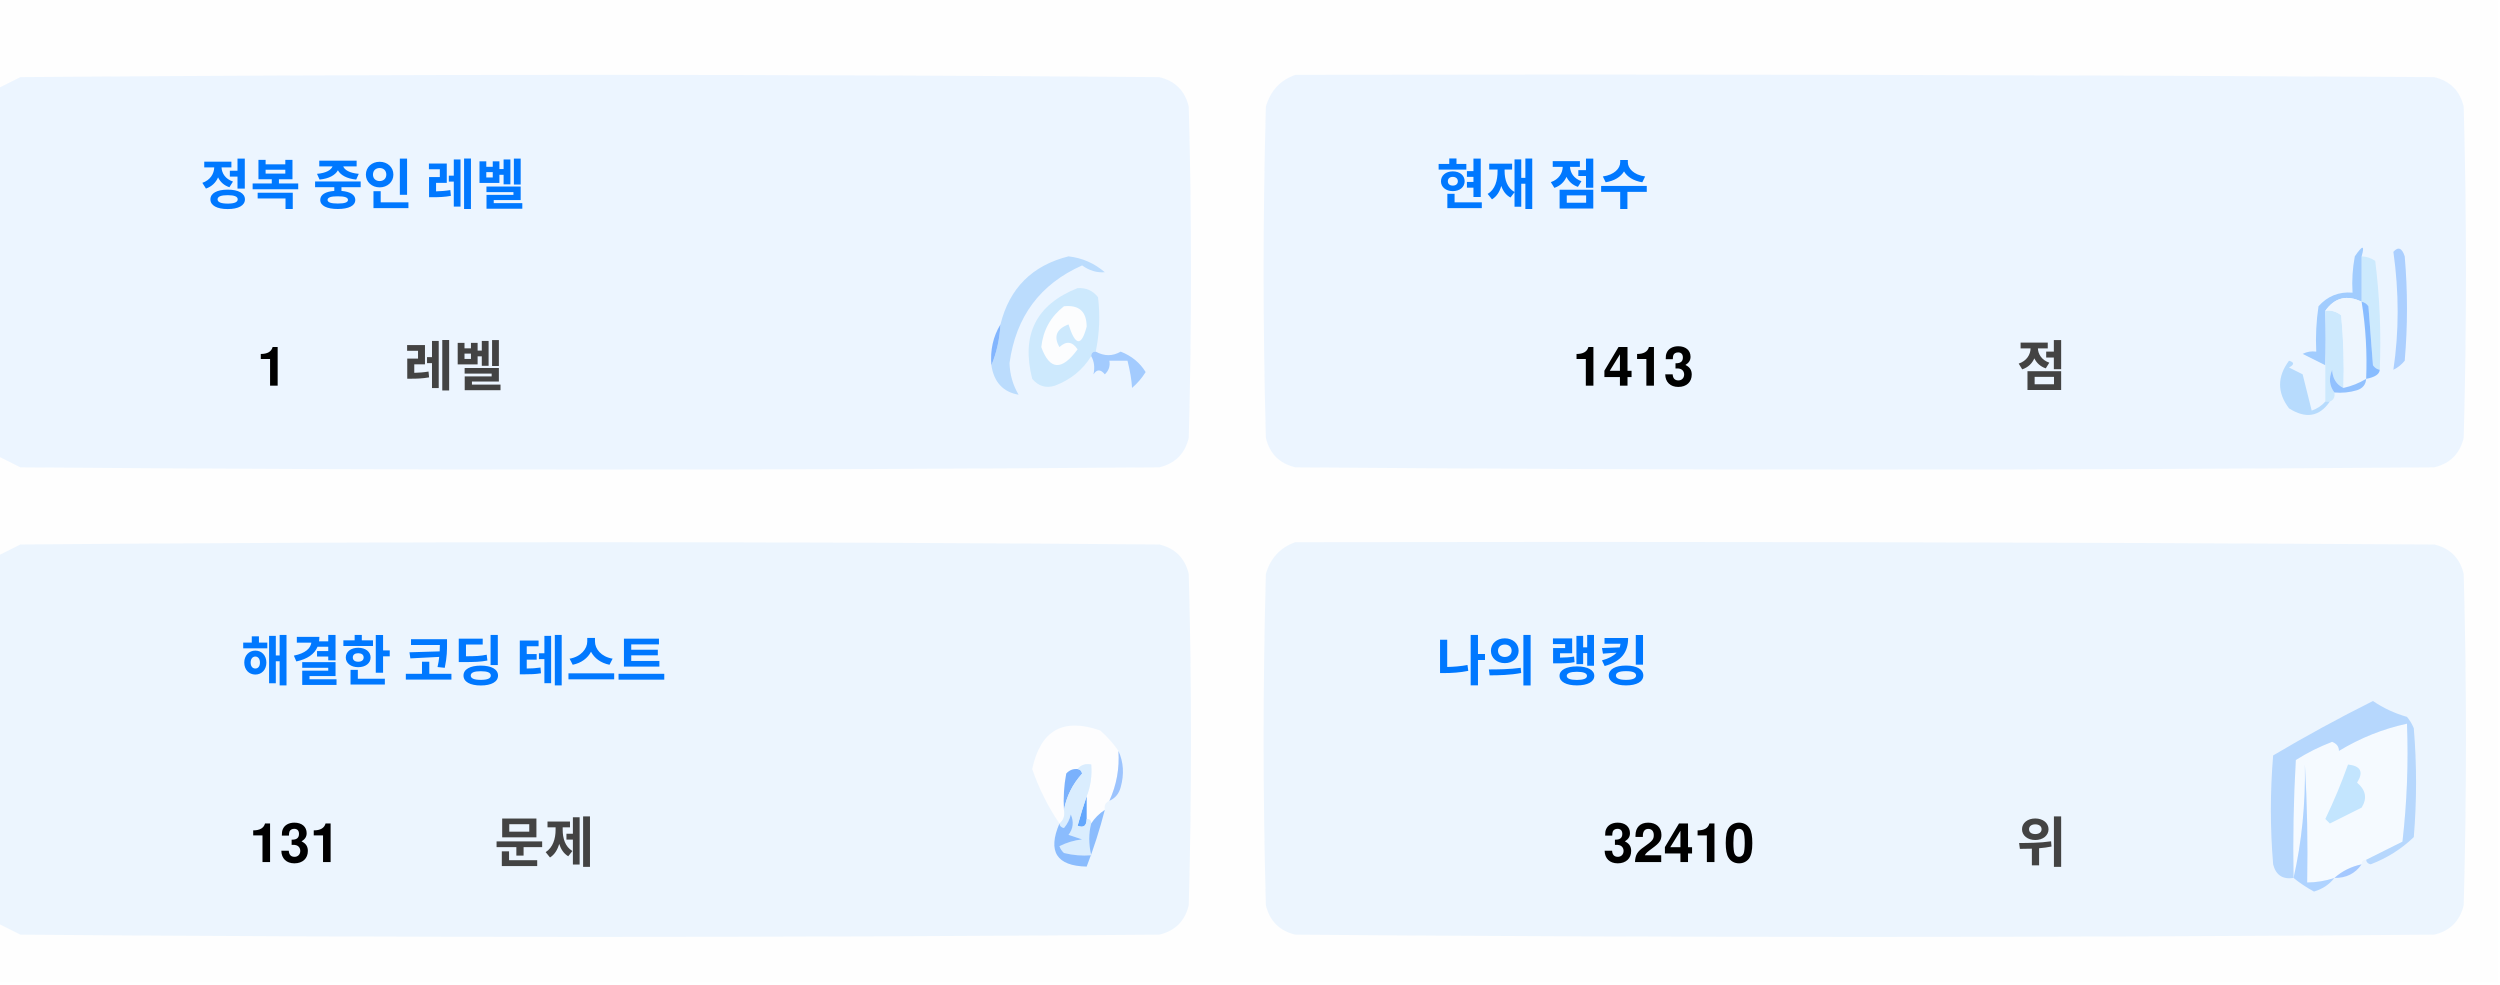
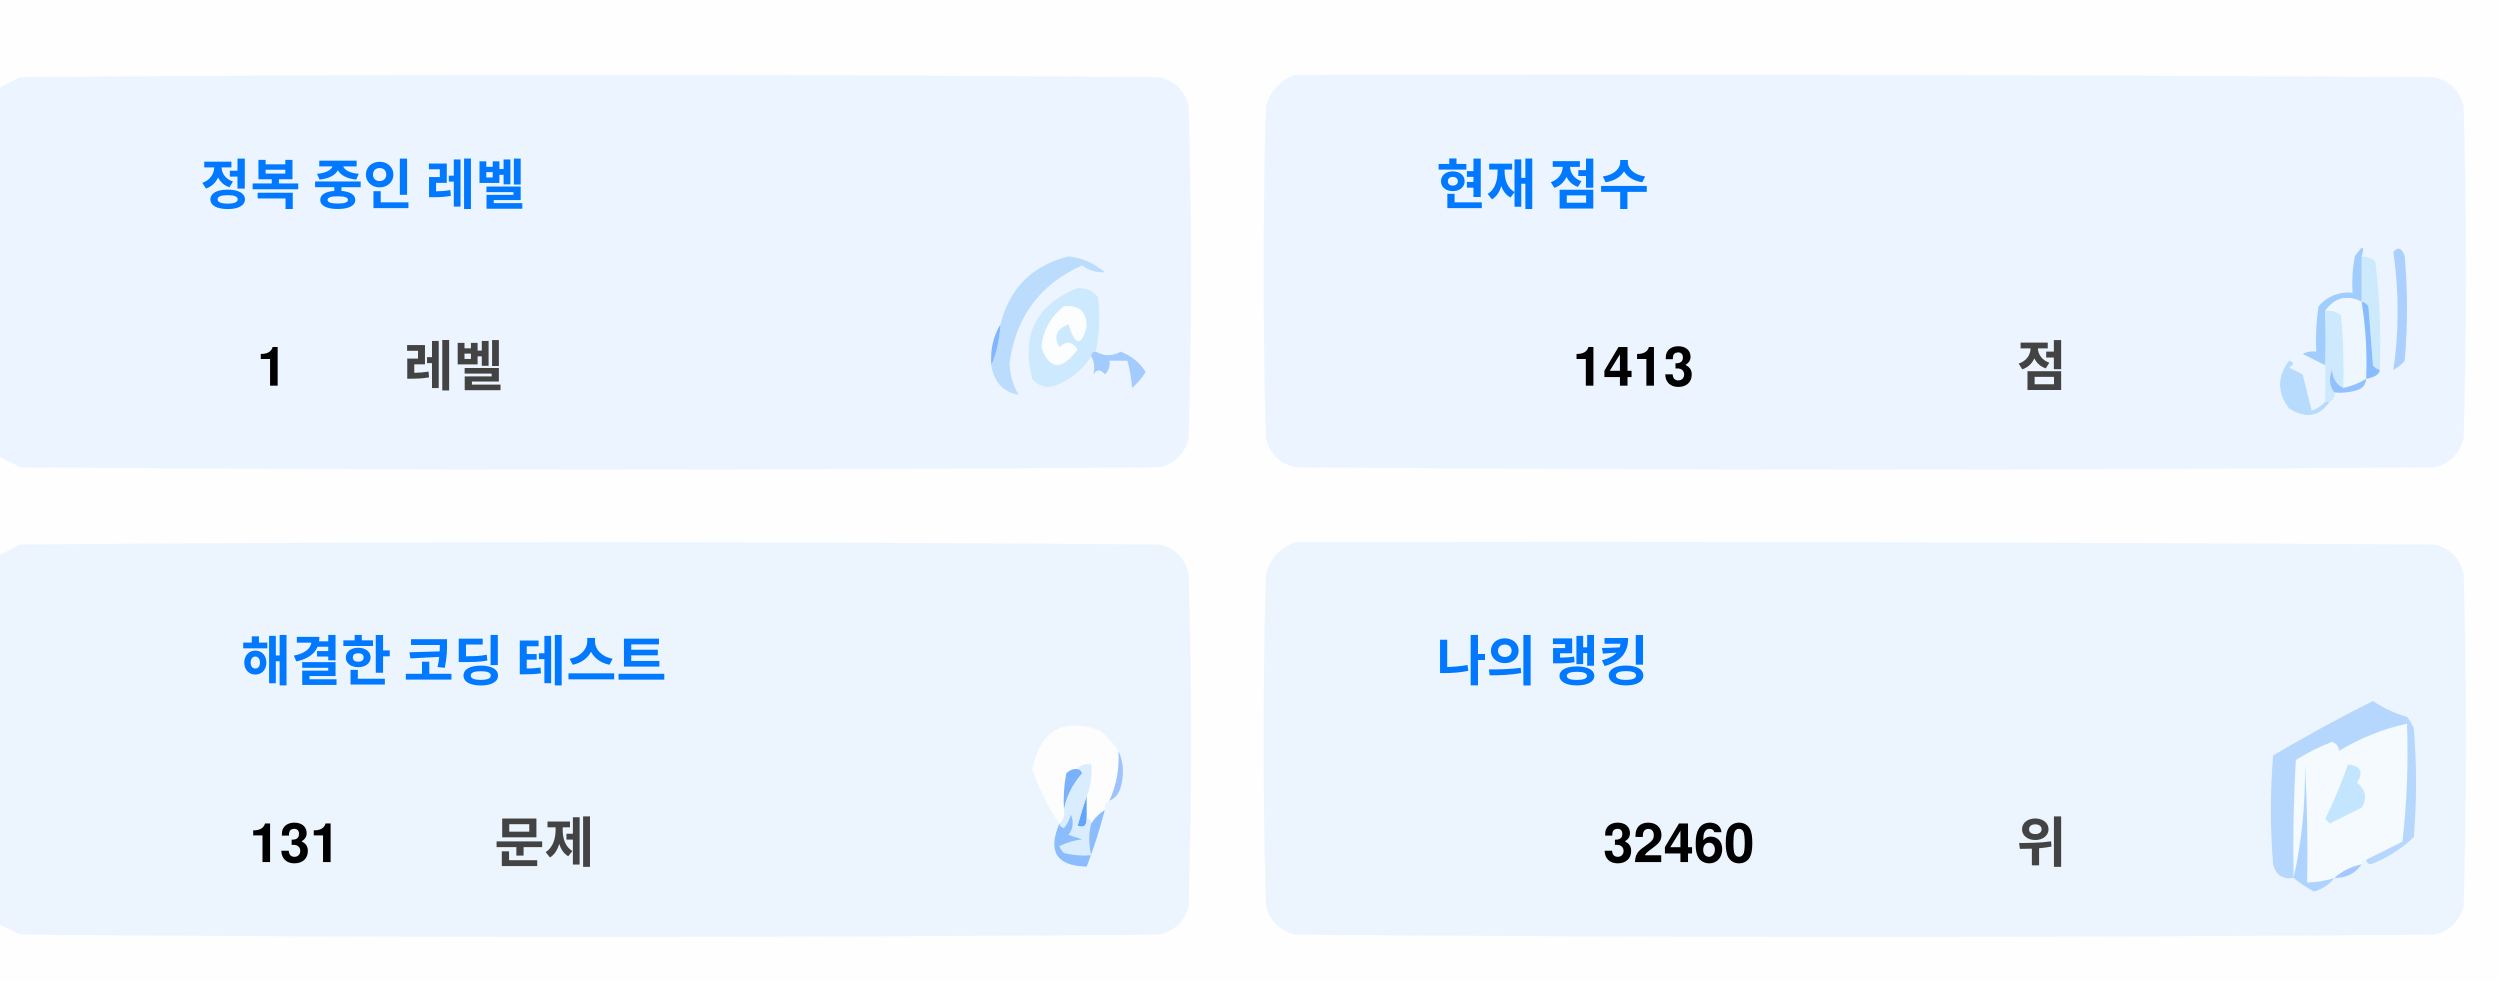
<svg xmlns="http://www.w3.org/2000/svg" version="1.1" width="551px" height="217px" style="shape-rendering:geometricPrecision; text-rendering:geometricPrecision; image-rendering:optimizeQuality; fill-rule:evenodd; clip-rule:evenodd">
  <style>.title {fill: #434343;font-size: 1rem;line-height: 1.5rem;font-weight: bold;font-family: -apple-system, BlinkMacSystemFont, Segoe UI, Helvetica, Arial, sans-serif, Apple Color Emoji, Segoe UI Emoji;}.desc {fill: #434343;font-size: 2.5rem;font-weight: bold;line-height: 1.5rem;font-family: -apple-system, BlinkMacSystemFont, Segoe UI, Helvetica, Arial, sans-serif, Apple Color Emoji, Segoe UI Emoji;}.desc-2 {fill: #434343;font-size: 1rem;font-weight: bold;line-height: 1.5rem;font-family: -apple-system, BlinkMacSystemFont, Segoe UI, Helvetica, Arial, sans-serif, Apple Color Emoji, Segoe UI Emoji;}.text, .desc {animation: twinkling 4s ease-in-out infinite;}@keyframes twinkling {40% { opacity: 1; }50% { opacity: 0.5; }60% { opacity: 1; }70% { opacity: 0.5; }80% { opacity: 1; }}</style>
  <g>
    <path style="opacity:1" fill="#fefefe" d="M -0.5,-0.5 C 183.167,-0.5 366.833,-0.5 550.5,-0.5C 550.5,71.833 550.5,144.167 550.5,216.5C 366.833,216.5 183.167,216.5 -0.5,216.5C -0.5,212.167 -0.5,207.833 -0.5,203.5C 1.14,204.32 2.807,205.153 4.5,206C 88.167,206.667 171.833,206.667 255.5,206C 259,205.167 261.167,203 262,199.5C 262.667,175.167 262.667,150.833 262,126.5C 261.167,123 259,120.833 255.5,120C 171.833,119.333 88.167,119.333 4.5,120C 2.807,120.847 1.14,121.68 -0.5,122.5C -0.5,115.167 -0.5,107.833 -0.5,100.5C 1.14,101.32 2.807,102.153 4.5,103C 88.167,103.667 171.833,103.667 255.5,103C 259,102.167 261.167,100 262,96.5C 262.667,72.167 262.667,47.833 262,23.5C 261.167,20 259,17.833 255.5,17C 171.833,16.333 88.167,16.333 4.5,17C 2.807,17.847 1.14,18.68 -0.5,19.5C -0.5,12.833 -0.5,6.167 -0.5,-0.5 Z" />
  </g>
  <g>
    <path style="opacity:1" fill="#ecf5ff" d="M -0.5,100.5 C -0.5,73.5 -0.5,46.5 -0.5,19.5C 1.14,18.68 2.807,17.847 4.5,17C 88.167,16.333 171.833,16.333 255.5,17C 259,17.833 261.167,20 262,23.5C 262.667,47.833 262.667,72.167 262,96.5C 261.167,100 259,102.167 255.5,103C 171.833,103.667 88.167,103.667 4.5,103C 2.807,102.153 1.14,101.32 -0.5,100.5 Z" />
  </g>
  <g>
    <path style="opacity:1" fill="#ecf5ff" d="M 285.5,16.5 C 369.167,16.333 452.834,16.5 536.5,17C 540,17.833 542.167,20 543,23.5C 543.667,47.833 543.667,72.167 543,96.5C 542.167,100 540,102.167 536.5,103C 452.833,103.667 369.167,103.667 285.5,103C 282,102.167 279.833,100 279,96.5C 278.333,72.167 278.333,47.833 279,23.5C 280.018,19.985 282.185,17.652 285.5,16.5 Z" />
  </g>
  <g>
    <path style="opacity:1" fill="#cdeafd" d="M 520.5,56.5 C 521.583,56.539 522.583,56.873 523.5,57.5C 524.498,65.472 524.831,73.472 524.5,81.5C 523.883,81.389 523.383,81.056 523,80.5C 522.667,76.167 522.333,71.833 522,67.5C 521.617,66.944 521.117,66.611 520.5,66.5C 520.5,63.167 520.5,59.833 520.5,56.5 Z" />
  </g>
  <g>
    <path style="opacity:1" fill="#abcfff" d="M 527.5,55.5 C 528.566,54.308 529.399,54.641 530,56.5C 530.667,64.167 530.667,71.833 530,79.5C 529.311,80.357 528.478,81.023 527.5,81.5C 528.758,73.08 528.758,64.414 527.5,55.5 Z" />
  </g>
  <g>
    <path style="opacity:1" fill="#bbdcfd" d="M 218.5,80.5 C 219.657,77.727 220.324,74.727 220.5,71.5C 222.49,63.51 227.49,58.51 235.5,56.5C 238.528,56.847 241.194,58.014 243.5,60C 241.744,60.141 240.078,59.641 238.5,58.5C 229.247,62.607 223.914,69.773 222.5,80C 222.565,82.526 223.232,84.859 224.5,87C 221.07,86.397 219.07,84.231 218.5,80.5 Z" />
  </g>
  <g>
    <path style="opacity:1" fill="#cde9fd" d="M 241.5,77.5 C 240.833,77.5 240.5,77.833 240.5,78.5C 238.628,81.529 235.961,83.695 232.5,85C 230.536,85.624 228.869,85.124 227.5,83.5C 225.021,73.791 228.354,67.124 237.5,63.5C 239.374,63.39 240.874,64.056 242,65.5C 242.497,69.524 242.331,73.524 241.5,77.5 Z" />
  </g>
  <g>
    <path style="opacity:1" fill="#fcfdfe" d="M 234.5,67.5 C 237.826,67.162 239.493,68.662 239.5,72C 238.334,76.434 237,76.267 235.5,71.5C 232.832,72.515 232.166,74.182 233.5,76.5C 235.017,75.089 236.351,75.256 237.5,77C 234.006,81.771 231.34,81.605 229.5,76.5C 229.904,72.771 231.571,69.771 234.5,67.5 Z" />
  </g>
  <g>
    <path style="opacity:1" fill="#a1ccfe" d="M 520.5,56.5 C 520.5,59.833 520.5,63.167 520.5,66.5C 517.238,64.922 514.572,65.589 512.5,68.5C 512.617,72.81 512.617,76.81 512.5,80.5C 510.86,79.68 509.193,78.847 507.5,78C 508.448,77.517 509.448,77.35 510.5,77.5C 510.335,74.15 510.502,70.817 511,67.5C 512.995,65.253 515.495,64.253 518.5,64.5C 518.336,61.813 518.503,59.146 519,56.5C 520.731,53.969 521.231,53.969 520.5,56.5 Z" />
  </g>
  <g>
    <path style="opacity:1" fill="#cde9fd" d="M 512.5,68.5 C 513.822,68.33 514.989,68.663 516,69.5C 516.499,74.823 516.666,80.156 516.5,85.5C 514.955,84.77 514.122,83.437 514,81.5C 513.22,83.387 513.387,85.054 514.5,86.5C 514.672,87.492 514.338,88.158 513.5,88.5C 513.167,88.5 512.833,88.5 512.5,88.5C 512.5,85.833 512.5,83.167 512.5,80.5C 512.617,76.81 512.617,72.81 512.5,68.5 Z" />
  </g>
  <g>
    <path style="opacity:1" fill="#eef6fe" d="M 520.5,66.5 C 521.407,72.106 521.74,77.773 521.5,83.5C 519.95,84.441 518.284,85.108 516.5,85.5C 516.666,80.156 516.499,74.823 516,69.5C 514.989,68.663 513.822,68.33 512.5,68.5C 514.572,65.589 517.238,64.922 520.5,66.5 Z" />
  </g>
  <g>
    <path style="opacity:1" fill="#88bcff" d="M 520.5,66.5 C 521.117,66.611 521.617,66.944 522,67.5C 522.333,71.833 522.667,76.167 523,80.5C 523.383,81.056 523.883,81.389 524.5,81.5C 524.445,82.469 523.445,83.136 521.5,83.5C 521.74,77.773 521.407,72.106 520.5,66.5 Z" />
  </g>
  <g>
    <path style="opacity:1" fill="#82b5fe" d="M 220.5,71.5 C 220.324,74.727 219.657,77.727 218.5,80.5C 218.215,77.171 218.882,74.171 220.5,71.5 Z" />
  </g>
  <g>
    <path style="opacity:1" fill="#a3cbfe" d="M 240.5,78.5 C 240.5,77.833 240.833,77.5 241.5,77.5C 243.391,78.536 245.224,78.536 247,77.5C 249.391,78.429 251.225,79.929 252.5,82C 251.681,83.319 250.681,84.486 249.5,85.5C 249.409,83.777 249.075,81.777 248.5,79.5C 247.167,79.5 245.833,79.5 244.5,79.5C 244.719,80.675 244.386,81.675 243.5,82.5C 242.575,81.359 241.741,81.359 241,82.5C 241.331,80.981 241.164,79.648 240.5,78.5 Z" />
  </g>
  <g>
    <path style="opacity:1" fill="#b7dbfd" d="M 512.5,88.5 C 512.833,88.5 513.167,88.5 513.5,88.5C 511.199,91.857 508.199,92.357 504.5,90C 501.872,86.535 501.872,83.035 504.5,79.5C 505.696,79.846 505.696,80.346 504.5,81C 505.5,81.5 506.5,82 507.5,82.5C 508.167,85.167 508.833,87.833 509.5,90.5C 510.739,90.058 511.739,89.391 512.5,88.5 Z" />
  </g>
  <g>
    <path style="opacity:1" fill="#92c1fe" d="M 516.5,85.5 C 518.284,85.108 519.95,84.441 521.5,83.5C 521.423,84.75 520.756,85.583 519.5,86C 517.866,86.493 516.199,86.66 514.5,86.5C 513.387,85.054 513.22,83.387 514,81.5C 514.122,83.437 514.955,84.77 516.5,85.5 Z" />
  </g>
  <g>
    <path style="opacity:1" fill="#ecf5fe" d="M -0.5,203.5 C -0.5,176.5 -0.5,149.5 -0.5,122.5C 1.14,121.68 2.807,120.847 4.5,120C 88.167,119.333 171.833,119.333 255.5,120C 259,120.833 261.167,123 262,126.5C 262.667,150.833 262.667,175.167 262,199.5C 261.167,203 259,205.167 255.5,206C 171.833,206.667 88.167,206.667 4.5,206C 2.807,205.153 1.14,204.32 -0.5,203.5 Z" />
  </g>
  <g>
    <path style="opacity:1" fill="#ecf5fe" d="M 285.5,119.5 C 369.167,119.333 452.834,119.5 536.5,120C 540,120.833 542.167,123 543,126.5C 543.667,150.833 543.667,175.167 543,199.5C 542.167,203 540,205.167 536.5,206C 452.833,206.667 369.167,206.667 285.5,206C 282,205.167 279.833,203 279,199.5C 278.333,175.167 278.333,150.833 279,126.5C 280.018,122.985 282.185,120.652 285.5,119.5 Z" />
  </g>
  <g>
    <path style="opacity:1" fill="#fdfdfe" d="M 246.5,165.5 C 246.758,169.367 246.092,173.034 244.5,176.5C 243.662,176.842 243.328,177.508 243.5,178.5C 242.272,179.306 241.272,180.306 240.5,181.5C 240.5,180.833 240.167,180.5 239.5,180.5C 239.5,178.833 239.5,177.167 239.5,175.5C 240.369,173.283 240.702,170.95 240.5,168.5C 239.209,168.263 238.209,168.596 237.5,169.5C 236.504,169.414 235.671,169.748 235,170.5C 234.503,173.146 234.336,175.813 234.5,178.5C 234.737,179.791 234.404,180.791 233.5,181.5C 230.986,177.806 228.986,173.806 227.5,169.5C 229.309,160.957 234.309,158.124 242.5,161C 244.07,162.397 245.404,163.897 246.5,165.5 Z" />
  </g>
  <g>
    <path style="opacity:1" fill="#f5faff" d="M 521.5,189.5 C 520.833,189.5 520.5,189.833 520.5,190.5C 518.181,190.992 516.181,191.992 514.5,193.5C 512.565,194.15 510.565,194.483 508.5,194.5C 508.666,185.827 508.5,177.16 508,168.5C 508.141,177.227 507.308,185.56 505.5,193.5C 505.334,184.827 505.5,176.16 506,167.5C 508.527,165.903 511.194,164.57 514,163.5C 515.011,163.892 515.511,164.559 515.5,165.5C 520.21,162.641 525.21,160.641 530.5,159.5C 530.831,168.192 530.498,176.859 529.5,185.5C 526.807,186.847 524.14,188.18 521.5,189.5 Z" />
  </g>
  <g>
    <path style="opacity:1" fill="#b6d7fd" d="M 521.5,189.5 C 524.14,188.18 526.807,186.847 529.5,185.5C 530.498,176.859 530.831,168.192 530.5,159.5C 525.21,160.641 520.21,162.641 515.5,165.5C 515.511,164.559 515.011,163.892 514,163.5C 511.194,164.57 508.527,165.903 506,167.5C 505.5,176.16 505.334,184.827 505.5,193.5C 503.089,193.863 501.589,192.863 501,190.5C 500.333,182.5 500.333,174.5 501,166.5C 508.173,162.246 515.507,158.246 523,154.5C 525.304,156.068 527.804,157.235 530.5,158C 531.126,158.75 531.626,159.584 532,160.5C 532.667,168.5 532.667,176.5 532,184.5C 529.292,187.111 526.125,189.111 522.5,190.5C 521.893,190.376 521.56,190.043 521.5,189.5 Z" />
  </g>
  <g>
    <path style="opacity:1" fill="#c3e5fe" d="M 517.5,168.5 C 520.317,168.801 520.984,170.134 519.5,172.5C 521.439,174.122 521.772,175.956 520.5,178C 518.167,179.167 515.833,180.333 513.5,181.5C 513.167,181.167 512.833,180.833 512.5,180.5C 514.414,176.515 516.081,172.515 517.5,168.5 Z" />
  </g>
  <g>
    <path style="opacity:1" fill="#7ab1fc" d="M 237.5,169.5 C 238.043,169.56 238.376,169.893 238.5,170.5C 236.395,172.836 235.062,175.503 234.5,178.5C 234.336,175.813 234.503,173.146 235,170.5C 235.671,169.748 236.504,169.414 237.5,169.5 Z" />
  </g>
  <g>
    <path style="opacity:1" fill="#afd3ff" d="M 514.5,193.5 C 513.378,194.947 511.878,195.947 510,196.5C 508.348,195.601 506.848,194.601 505.5,193.5C 507.308,185.56 508.141,177.227 508,168.5C 508.5,177.16 508.666,185.827 508.5,194.5C 510.565,194.483 512.565,194.15 514.5,193.5 Z" />
  </g>
  <g>
    <path style="opacity:1" fill="#9cc3fd" d="M 246.5,165.5 C 247.634,167.966 247.801,170.633 247,173.5C 246.623,174.942 245.79,175.942 244.5,176.5C 246.092,173.034 246.758,169.367 246.5,165.5 Z" />
  </g>
  <g>
    <path style="opacity:1" fill="#62a6fc" d="M 239.5,175.5 C 239.5,177.167 239.5,178.833 239.5,180.5C 239.483,182.028 238.816,182.528 237.5,182C 238.117,179.723 238.784,177.556 239.5,175.5 Z" />
  </g>
  <g>
    <path style="opacity:1" fill="#daedfe" d="M 237.5,169.5 C 238.209,168.596 239.209,168.263 240.5,168.5C 240.702,170.95 240.369,173.283 239.5,175.5C 238.784,177.556 238.117,179.723 237.5,182C 238.816,182.528 239.483,182.028 239.5,180.5C 240.167,180.5 240.5,180.833 240.5,181.5C 239.918,183.669 239.918,186.002 240.5,188.5C 238.473,188.662 236.473,188.495 234.5,188C 234.043,187.586 233.709,187.086 233.5,186.5C 235.078,185.702 236.744,185.202 238.5,185C 237.5,184.667 236.5,184.333 235.5,184C 236.554,182.612 236.72,181.112 236,179.5C 235.751,180.624 235.251,181.624 234.5,182.5C 233.893,182.376 233.56,182.043 233.5,181.5C 234.404,180.791 234.737,179.791 234.5,178.5C 235.062,175.503 236.395,172.836 238.5,170.5C 238.376,169.893 238.043,169.56 237.5,169.5 Z" />
  </g>
  <g>
    <path style="opacity:1" fill="#8bbcfd" d="M 243.5,178.5 C 242.395,182.803 241.062,186.969 239.5,191C 232.857,190.847 230.857,187.68 233.5,181.5C 233.56,182.043 233.893,182.376 234.5,182.5C 235.251,181.624 235.751,180.624 236,179.5C 236.72,181.112 236.554,182.612 235.5,184C 236.5,184.333 237.5,184.667 238.5,185C 236.744,185.202 235.078,185.702 233.5,186.5C 233.709,187.086 234.043,187.586 234.5,188C 236.473,188.495 238.473,188.662 240.5,188.5C 239.918,186.002 239.918,183.669 240.5,181.5C 241.272,180.306 242.272,179.306 243.5,178.5 Z" />
  </g>
  <g>
    <path style="opacity:1" fill="#a4c8ff" d="M 520.5,190.5 C 519.089,192.539 517.089,193.539 514.5,193.5C 516.181,191.992 518.181,190.992 520.5,190.5 Z" />
  </g>
  <text text-anchor="middle" x="80" y="45" class="title" style="fill:#0078ff;" stroke="#none" stroke-width="1">정복 중인 레벨</text>
  <text text-anchor="middle" x="60" y="85" class="desc" style="fill:#000000;" stroke="#none" stroke-width="1">1</text>
  <text text-anchor="middle" x="100" y="85" class="desc-2" style="fill:#434343;" stroke="#none" stroke-width="1">레벨</text>
  <text text-anchor="middle" x="340" y="45" class="title" style="fill:#0078ff;" stroke="#none" stroke-width="1">현재 점수</text>
  <text text-anchor="middle" x="360" y="85" class="desc" style="fill:#000000;" stroke="#none" stroke-width="1">1413</text>
  <text text-anchor="middle" x="450" y="85" class="desc-2" style="fill:#434343;" stroke="#none" stroke-width="1">점</text>
  <text text-anchor="middle" x="100" y="150" class="title" style="fill:#0078ff;" stroke="#none" stroke-width="1">해결한 코딩 테스트</text>
  <text text-anchor="middle" x="65" y="190" class="desc" style="fill:#000000;" stroke="#none" stroke-width="1">131</text>
  <text text-anchor="middle" x="120" y="190" class="desc-2" style="fill:#434343;" stroke="#none" stroke-width="1">문제</text>
  <text text-anchor="middle" x="340" y="150" class="title" style="fill:#0078ff;" stroke="#none" stroke-width="1">나의 랭킹</text>
-   <text text-anchor="middle" x="370" y="190" class="desc" style="fill:#000000;" stroke="#none" stroke-width="1">32410</text>
+   <text text-anchor="middle" x="370" y="190" class="desc" style="fill:#000000;" stroke="#none" stroke-width="1">32460</text>
  <text text-anchor="middle" x="450" y="190" class="desc-2" style="fill:#434343;" stroke="#none" stroke-width="1">위</text>
</svg>
